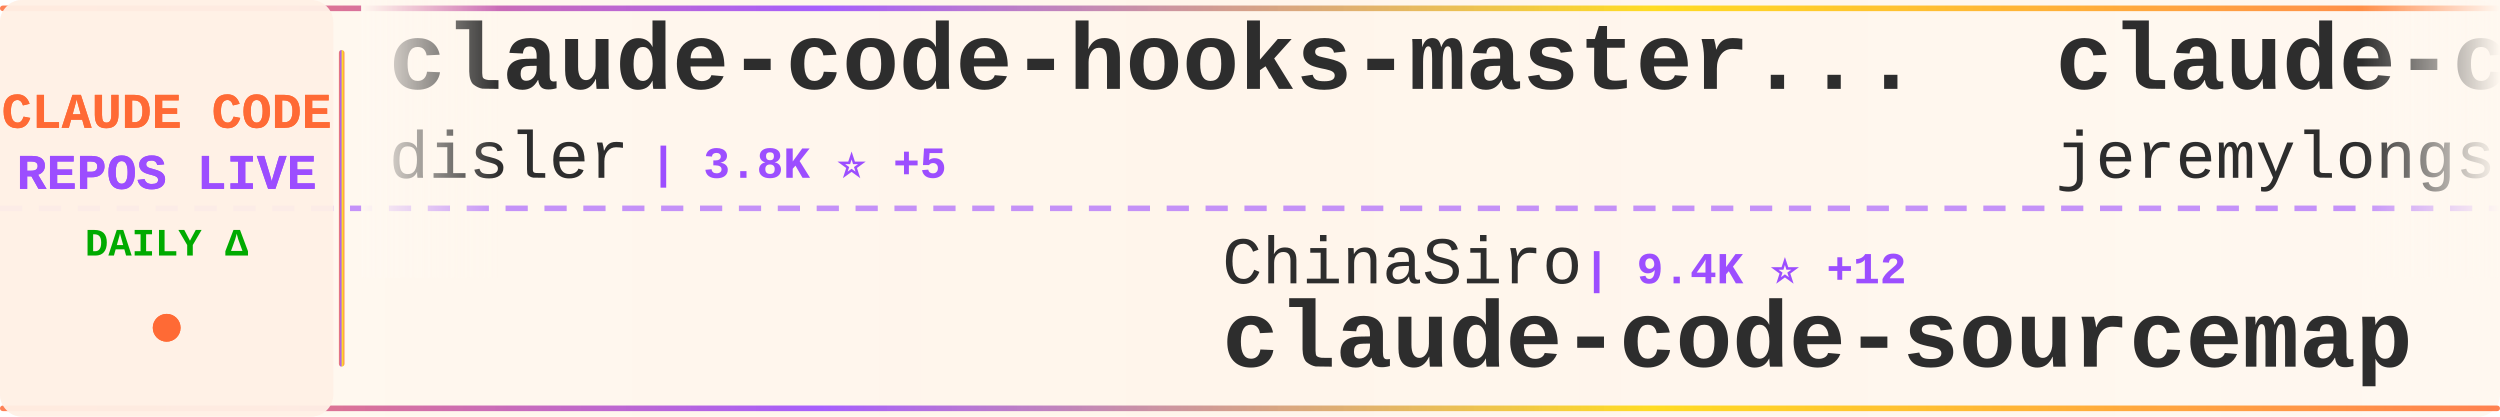
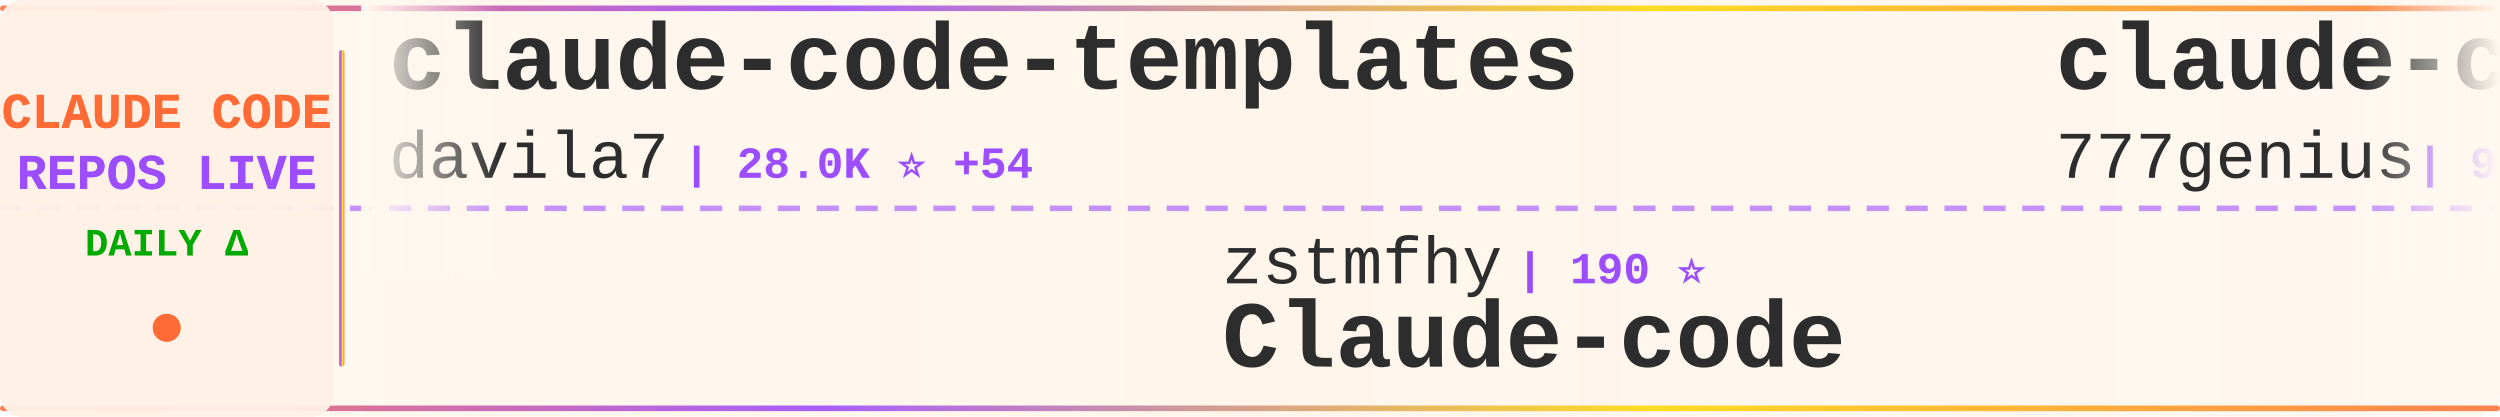
<svg xmlns="http://www.w3.org/2000/svg" width="900" height="150">
  <defs>
    <linearGradient id="tickerBg" x1="0%" y1="0%" x2="100%" y2="0%">
      <stop offset="0%" style="stop-color:#fff8f0;stop-opacity:0.98" />
      <stop offset="50%" style="stop-color:#fff5eb;stop-opacity:1" />
      <stop offset="100%" style="stop-color:#fff8f0;stop-opacity:0.98" />
    </linearGradient>
    <linearGradient id="borderGrad" x1="0%" y1="0%" x2="100%" y2="0%">
      <stop offset="0%" style="stop-color:#FF6B35;stop-opacity:0.85">
        <animate attributeName="stop-opacity" values="0.85;1;0.85" dur="2s" repeatCount="indefinite" />
      </stop>
      <stop offset="33%" style="stop-color:#9C4EFF;stop-opacity:0.9">
        <animate attributeName="stop-opacity" values="0.9;1;0.9" dur="2.2s" repeatCount="indefinite" />
      </stop>
      <stop offset="66%" style="stop-color:#FFD700;stop-opacity:0.85">
        <animate attributeName="stop-opacity" values="0.85;1;0.85" dur="1.8s" repeatCount="indefinite" />
      </stop>
      <stop offset="100%" style="stop-color:#FF6B35;stop-opacity:0.85">
        <animate attributeName="stop-opacity" values="0.85;1;0.85" dur="2s" repeatCount="indefinite" />
      </stop>
    </linearGradient>
    <filter id="textGlow">
      <feGaussianBlur stdDeviation="0.15" result="coloredBlur" />
      <feMerge>
        <feMergeNode in="coloredBlur" />
        <feMergeNode in="SourceGraphic" />
      </feMerge>
    </filter>
    <filter id="metricGlow">
      <feGaussianBlur stdDeviation="0.2" result="coloredBlur" />
      <feMerge>
        <feMergeNode in="coloredBlur" />
        <feMergeNode in="SourceGraphic" />
      </feMerge>
    </filter>
    <linearGradient id="leftFade" x1="0%" y1="0%" x2="100%" y2="0%">
      <stop offset="0%" style="stop-color:#fff8f0;stop-opacity:1" />
      <stop offset="100%" style="stop-color:#fff8f0;stop-opacity:0" />
    </linearGradient>
    <linearGradient id="rightFade" x1="0%" y1="0%" x2="100%" y2="0%">
      <stop offset="0%" style="stop-color:#fff8f0;stop-opacity:0" />
      <stop offset="100%" style="stop-color:#fff8f0;stop-opacity:1" />
    </linearGradient>
  </defs>
  <rect width="900" height="150" fill="url(#tickerBg)" rx="8" />
  <rect x="0" y="2" width="900" height="2" fill="url(#borderGrad)" rx="1" />
  <rect x="0" y="146" width="900" height="2" fill="url(#borderGrad)" rx="1" />
  <line x1="0" y1="75" x2="900" y2="75" stroke="#9C4EFF" stroke-width="2" stroke-dasharray="8 6" opacity="0.6" />
  <rect x="0" y="0" width="120" height="150" fill="#fff0e6" opacity="0.95" rx="8" />
  <text x="60" y="46" font-family="'Courier New', monospace" font-size="18" font-weight="bold" fill="#FF6B35" text-anchor="middle" filter="url(#textGlow)">
    CLAUDE CODE
  </text>
  <text x="60" y="68" font-family="'Courier New', monospace" font-size="18" font-weight="bold" fill="#9C4EFF" text-anchor="middle" filter="url(#textGlow)">
    REPOS LIVE
  </text>
  <text x="60" y="92" font-family="'Courier New', monospace" font-size="14" font-weight="bold" fill="#00aa00" text-anchor="middle">
    DAILY Δ
  </text>
  <circle cx="60" cy="118" r="5" fill="#FF6B35" filter="url(#metricGlow)">
    <animate attributeName="r" values="4;6;4" dur="1.5s" repeatCount="indefinite" />
    <animate attributeName="opacity" values="0.6;1;0.6" dur="1.5s" repeatCount="indefinite" />
  </circle>
  <rect x="122" y="18" width="2" height="114" fill="url(#borderGrad)" rx="1" />
  <clipPath id="tickerClip">
    <rect x="130" y="0" width="770" height="150" />
  </clipPath>
  <g clip-path="url(#tickerClip)">
    <g id="tickerItems">
      <animateTransform attributeName="transform" attributeType="XML" type="translate" from="0 0" to="-3000 0" dur="54s" repeatCount="indefinite" />
      <g transform="translate(0, 0)">
-         <text x="140" y="32" font-family="'Courier New', monospace" font-size="34" font-weight="bold" fill="#2d2d2d">claude-code-hooks-master...</text>
-         <text x="140" y="64" font-family="'Courier New', monospace" font-size="24" font-weight="normal" fill="#2d2d2d" opacity="1.0">disler</text>
-         <text x="234" y="64" font-family="'Courier New', monospace" font-size="16" font-weight="bold" fill="#9C4EFF"> | 3.8K ⭐ +5</text>
+         <text x="140" y="32" font-family="'Courier New', monospace" font-size="34" font-weight="bold" fill="#2d2d2d">claude-code-templates</text>
+         <text x="140" y="64" font-family="'Courier New', monospace" font-size="24" font-weight="normal" fill="#2d2d2d" opacity="1.0">davila7</text>
+         <text x="246" y="64" font-family="'Courier New', monospace" font-size="16" font-weight="bold" fill="#9C4EFF"> | 28.0K ⭐ +54</text>
      </g>
      <g transform="translate(300, 0)">
-         <text x="140" y="102" font-family="'Courier New', monospace" font-size="24" font-weight="normal" fill="#2d2d2d" opacity="1.0">ChinaSiro</text>
-         <text x="270" y="102" font-family="'Courier New', monospace" font-size="16" font-weight="bold" fill="#9C4EFF"> | 9.4K ⭐ +12</text>
-         <text x="140" y="132" font-family="'Courier New', monospace" font-size="34" font-weight="bold" fill="#2d2d2d">claude-code-sourcemap</text>
+         <text x="140" y="102" font-family="'Courier New', monospace" font-size="24" font-weight="normal" fill="#2d2d2d" opacity="1.0">zstmfhy</text>
+         <text x="246" y="102" font-family="'Courier New', monospace" font-size="16" font-weight="bold" fill="#9C4EFF"> | 190 ⭐</text>
+         <text x="140" y="132" font-family="'Courier New', monospace" font-size="34" font-weight="bold" fill="#2d2d2d">Claude-code</text>
      </g>
      <g transform="translate(600, 0)">
-         <text x="140" y="32" font-family="'Courier New', monospace" font-size="34" font-weight="bold" fill="#2d2d2d">claude-code-plugins-plus...</text>
-         <text x="140" y="64" font-family="'Courier New', monospace" font-size="24" font-weight="normal" fill="#2d2d2d" opacity="1.0">jeremylongshore</text>
-         <text x="342" y="64" font-family="'Courier New', monospace" font-size="16" font-weight="bold" fill="#9C4EFF"> | 2.4K ⭐ +9</text>
+         <text x="140" y="32" font-family="'Courier New', monospace" font-size="34" font-weight="bold" fill="#2d2d2d">claude-code-source-code</text>
+         <text x="140" y="64" font-family="'Courier New', monospace" font-size="24" font-weight="normal" fill="#2d2d2d" opacity="1.0">777genius</text>
+         <text x="270" y="64" font-family="'Courier New', monospace" font-size="16" font-weight="bold" fill="#9C4EFF"> | 915 ⭐ +1</text>
      </g>
      <g transform="translate(900, 0)">
-         <text x="140" y="102" font-family="'Courier New', monospace" font-size="24" font-weight="normal" fill="#2d2d2d" opacity="1.0">anthropics</text>
-         <text x="282" y="102" font-family="'Courier New', monospace" font-size="16" font-weight="bold" fill="#9C4EFF"> | 149.8K ⭐ +465</text>
-         <text x="140" y="132" font-family="'Courier New', monospace" font-size="34" font-weight="bold" fill="#2d2d2d">skills</text>
+         <text x="140" y="102" font-family="'Courier New', monospace" font-size="24" font-weight="normal" fill="#2d2d2d" opacity="1.0">lorryjovens-hub</text>
+         <text x="342" y="102" font-family="'Courier New', monospace" font-size="16" font-weight="bold" fill="#9C4EFF"> | 1.6K ⭐ +2</text>
+         <text x="140" y="132" font-family="'Courier New', monospace" font-size="34" font-weight="bold" fill="#2d2d2d">claude-code-rust</text>
      </g>
      <g transform="translate(1200, 0)">
+         <text x="140" y="32" font-family="'Courier New', monospace" font-size="34" font-weight="bold" fill="#2d2d2d">claude-coder</text>
+         <text x="140" y="64" font-family="'Courier New', monospace" font-size="24" font-weight="normal" fill="#2d2d2d" opacity="1.0">kodu-ai</text>
+         <text x="246" y="64" font-family="'Courier New', monospace" font-size="16" font-weight="bold" fill="#9C4EFF"> | 5.3K ⭐</text>
+       </g>
+       <g transform="translate(1500, 0)">
+         <text x="140" y="102" font-family="'Courier New', monospace" font-size="24" font-weight="normal" fill="#2d2d2d" opacity="1.0">Yeachan-Heo</text>
+         <text x="294" y="102" font-family="'Courier New', monospace" font-size="16" font-weight="bold" fill="#9C4EFF"> | 36.3K ⭐ +80</text>
+         <text x="140" y="132" font-family="'Courier New', monospace" font-size="34" font-weight="bold" fill="#2d2d2d">oh-my-claudecode</text>
+       </g>
+       <g transform="translate(1800, 0)">
+         <text x="140" y="32" font-family="'Courier New', monospace" font-size="34" font-weight="bold" fill="#2d2d2d">claude-code-harness</text>
+         <text x="140" y="64" font-family="'Courier New', monospace" font-size="24" font-weight="normal" fill="#2d2d2d" opacity="1.0">Chachamaru127</text>
+         <text x="318" y="64" font-family="'Courier New', monospace" font-size="16" font-weight="bold" fill="#9C4EFF"> | 2.7K ⭐ +11</text>
+       </g>
+       <g transform="translate(2100, 0)">
+         <text x="140" y="102" font-family="'Courier New', monospace" font-size="24" font-weight="normal" fill="#2d2d2d" opacity="1.0">1rgs</text>
+         <text x="210" y="102" font-family="'Courier New', monospace" font-size="16" font-weight="bold" fill="#9C4EFF"> | 3.6K ⭐ +2</text>
+         <text x="140" y="132" font-family="'Courier New', monospace" font-size="34" font-weight="bold" fill="#2d2d2d">claude-code-proxy</text>
+       </g>
+       <g transform="translate(2400, 0)">
        <text x="140" y="32" font-family="'Courier New', monospace" font-size="34" font-weight="bold" fill="#2d2d2d">ralph-claude-code</text>
        <text x="140" y="64" font-family="'Courier New', monospace" font-size="24" font-weight="normal" fill="#2d2d2d" opacity="1.0">frankbria</text>
-         <text x="270" y="64" font-family="'Courier New', monospace" font-size="16" font-weight="bold" fill="#9C4EFF"> | 9.3K ⭐ +8</text>
-       </g>
-       <g transform="translate(1500, 0)">
-         <text x="140" y="102" font-family="'Courier New', monospace" font-size="24" font-weight="normal" fill="#2d2d2d" opacity="1.0">huangserva</text>
-         <text x="282" y="102" font-family="'Courier New', monospace" font-size="16" font-weight="bold" fill="#9C4EFF"> | 603 ⭐ +1</text>
-         <text x="140" y="132" font-family="'Courier New', monospace" font-size="34" font-weight="bold" fill="#2d2d2d">claude-code-cli</text>
-       </g>
-       <g transform="translate(1800, 0)">
-         <text x="140" y="32" font-family="'Courier New', monospace" font-size="34" font-weight="bold" fill="#2d2d2d">claude-code-ultimate-gui...</text>
-         <text x="140" y="64" font-family="'Courier New', monospace" font-size="24" font-weight="normal" fill="#2d2d2d" opacity="1.0">FlorianBruniaux</text>
-         <text x="342" y="64" font-family="'Courier New', monospace" font-size="16" font-weight="bold" fill="#9C4EFF"> | 5.0K ⭐ +55</text>
-       </g>
-       <g transform="translate(2100, 0)">
-         <text x="140" y="102" font-family="'Courier New', monospace" font-size="24" font-weight="normal" fill="#2d2d2d" opacity="1.0">multica-ai</text>
-         <text x="282" y="102" font-family="'Courier New', monospace" font-size="16" font-weight="bold" fill="#9C4EFF"> | 174.0K ⭐ +693</text>
-         <text x="140" y="132" font-family="'Courier New', monospace" font-size="34" font-weight="bold" fill="#2d2d2d">andrej-karpathy-skills</text>
-       </g>
-       <g transform="translate(2400, 0)">
-         <text x="140" y="32" font-family="'Courier New', monospace" font-size="34" font-weight="bold" fill="#2d2d2d">claude_codex_bridge</text>
-         <text x="140" y="64" font-family="'Courier New', monospace" font-size="24" font-weight="normal" fill="#2d2d2d" opacity="1.0">SeemSeam</text>
-         <text x="258" y="64" font-family="'Courier New', monospace" font-size="16" font-weight="bold" fill="#9C4EFF"> | 3.0K ⭐ +14</text>
+         <text x="270" y="64" font-family="'Courier New', monospace" font-size="16" font-weight="bold" fill="#9C4EFF"> | 9.3K ⭐ +9</text>
      </g>
      <g transform="translate(2700, 0)">
-         <text x="140" y="102" font-family="'Courier New', monospace" font-size="24" font-weight="normal" fill="#2d2d2d" opacity="1.0">RichardAtCT</text>
-         <text x="294" y="102" font-family="'Courier New', monospace" font-size="16" font-weight="bold" fill="#9C4EFF"> | 2.7K ⭐ +3</text>
-         <text x="140" y="132" font-family="'Courier New', monospace" font-size="34" font-weight="bold" fill="#2d2d2d">claude-code-telegram</text>
+         <text x="140" y="102" font-family="'Courier New', monospace" font-size="24" font-weight="normal" fill="#2d2d2d" opacity="1.0">AICoderTudou</text>
+         <text x="306" y="102" font-family="'Courier New', monospace" font-size="16" font-weight="bold" fill="#9C4EFF"> | 500 ⭐</text>
+         <text x="140" y="132" font-family="'Courier New', monospace" font-size="34" font-weight="bold" fill="#2d2d2d">claude-code-tudou</text>
      </g>
      <g transform="translate(3000, 0)">
-         <text x="140" y="32" font-family="'Courier New', monospace" font-size="34" font-weight="bold" fill="#2d2d2d">claude-code-hooks-master...</text>
-         <text x="140" y="64" font-family="'Courier New', monospace" font-size="24" font-weight="normal" fill="#2d2d2d" opacity="1.0">disler</text>
-         <text x="234" y="64" font-family="'Courier New', monospace" font-size="16" font-weight="bold" fill="#9C4EFF"> | 3.8K ⭐ +5</text>
+         <text x="140" y="32" font-family="'Courier New', monospace" font-size="34" font-weight="bold" fill="#2d2d2d">claude-code-templates</text>
+         <text x="140" y="64" font-family="'Courier New', monospace" font-size="24" font-weight="normal" fill="#2d2d2d" opacity="1.0">davila7</text>
+         <text x="246" y="64" font-family="'Courier New', monospace" font-size="16" font-weight="bold" fill="#9C4EFF"> | 28.0K ⭐ +54</text>
      </g>
      <g transform="translate(3300, 0)">
-         <text x="140" y="102" font-family="'Courier New', monospace" font-size="24" font-weight="normal" fill="#2d2d2d" opacity="1.0">ChinaSiro</text>
-         <text x="270" y="102" font-family="'Courier New', monospace" font-size="16" font-weight="bold" fill="#9C4EFF"> | 9.4K ⭐ +12</text>
-         <text x="140" y="132" font-family="'Courier New', monospace" font-size="34" font-weight="bold" fill="#2d2d2d">claude-code-sourcemap</text>
+         <text x="140" y="102" font-family="'Courier New', monospace" font-size="24" font-weight="normal" fill="#2d2d2d" opacity="1.0">zstmfhy</text>
+         <text x="246" y="102" font-family="'Courier New', monospace" font-size="16" font-weight="bold" fill="#9C4EFF"> | 190 ⭐</text>
+         <text x="140" y="132" font-family="'Courier New', monospace" font-size="34" font-weight="bold" fill="#2d2d2d">Claude-code</text>
      </g>
      <g transform="translate(3600, 0)">
-         <text x="140" y="32" font-family="'Courier New', monospace" font-size="34" font-weight="bold" fill="#2d2d2d">claude-code-plugins-plus...</text>
-         <text x="140" y="64" font-family="'Courier New', monospace" font-size="24" font-weight="normal" fill="#2d2d2d" opacity="1.0">jeremylongshore</text>
-         <text x="342" y="64" font-family="'Courier New', monospace" font-size="16" font-weight="bold" fill="#9C4EFF"> | 2.4K ⭐ +9</text>
+         <text x="140" y="32" font-family="'Courier New', monospace" font-size="34" font-weight="bold" fill="#2d2d2d">claude-code-source-code</text>
+         <text x="140" y="64" font-family="'Courier New', monospace" font-size="24" font-weight="normal" fill="#2d2d2d" opacity="1.0">777genius</text>
+         <text x="270" y="64" font-family="'Courier New', monospace" font-size="16" font-weight="bold" fill="#9C4EFF"> | 915 ⭐ +1</text>
      </g>
      <g transform="translate(3900, 0)">
-         <text x="140" y="102" font-family="'Courier New', monospace" font-size="24" font-weight="normal" fill="#2d2d2d" opacity="1.0">anthropics</text>
-         <text x="282" y="102" font-family="'Courier New', monospace" font-size="16" font-weight="bold" fill="#9C4EFF"> | 149.8K ⭐ +465</text>
-         <text x="140" y="132" font-family="'Courier New', monospace" font-size="34" font-weight="bold" fill="#2d2d2d">skills</text>
+         <text x="140" y="102" font-family="'Courier New', monospace" font-size="24" font-weight="normal" fill="#2d2d2d" opacity="1.0">lorryjovens-hub</text>
+         <text x="342" y="102" font-family="'Courier New', monospace" font-size="16" font-weight="bold" fill="#9C4EFF"> | 1.6K ⭐ +2</text>
+         <text x="140" y="132" font-family="'Courier New', monospace" font-size="34" font-weight="bold" fill="#2d2d2d">claude-code-rust</text>
      </g>
    </g>
  </g>
  <rect x="130" y="0" width="50" height="100" fill="url(#leftFade)" />
  <rect x="850" y="0" width="50" height="100" fill="url(#rightFade)" />
</svg>
